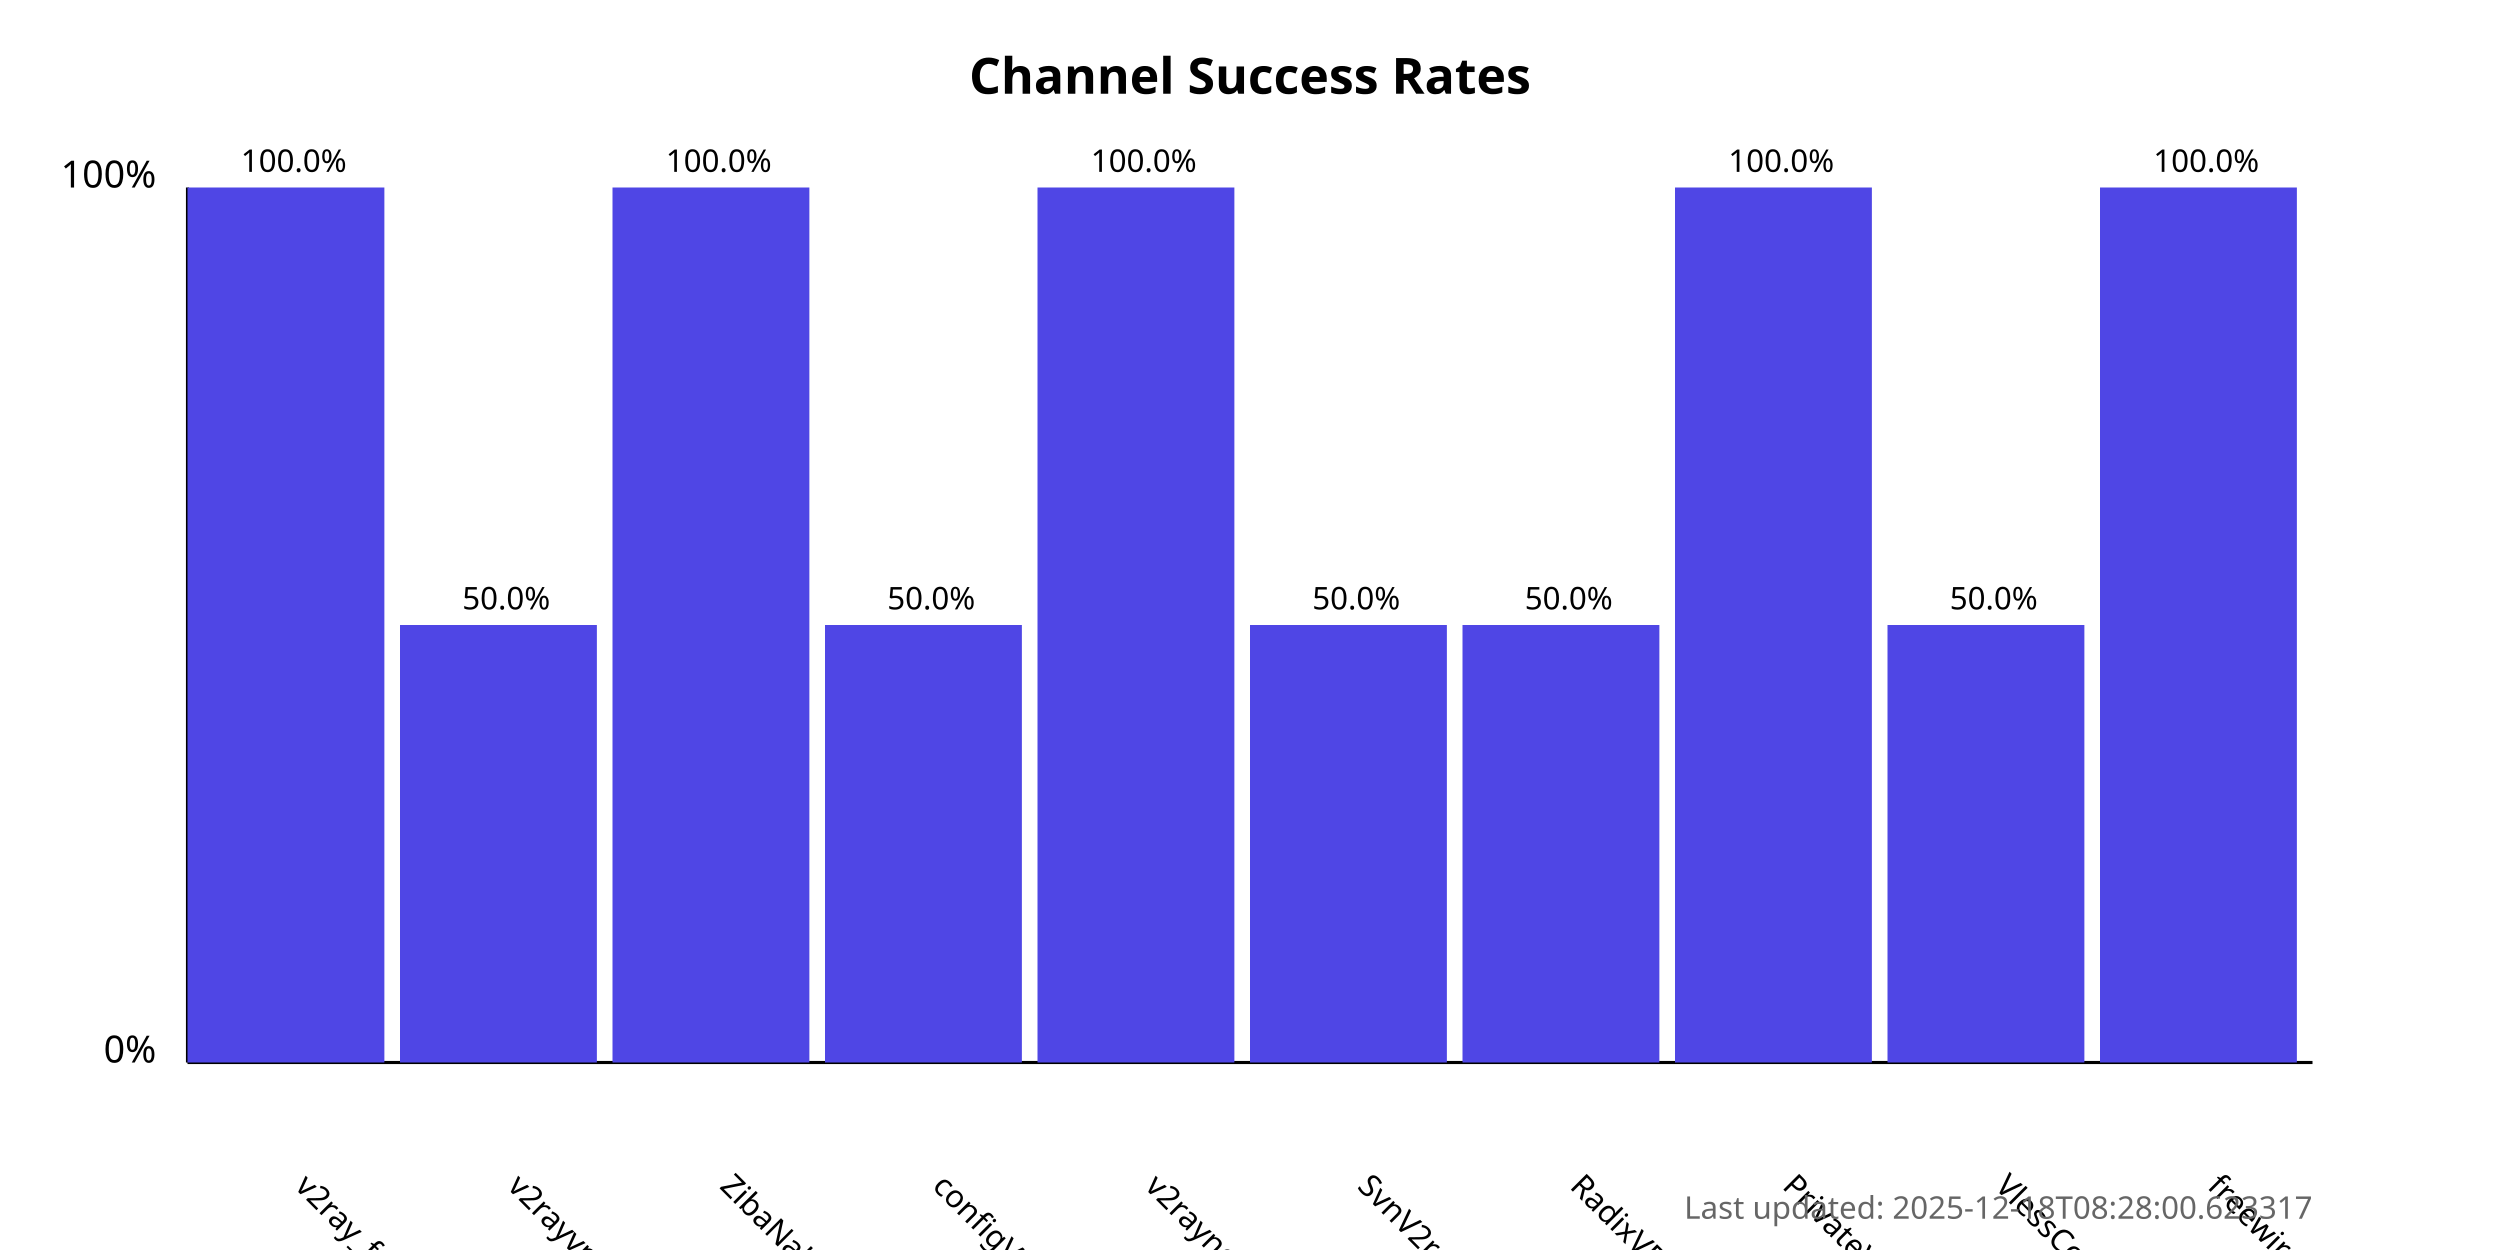
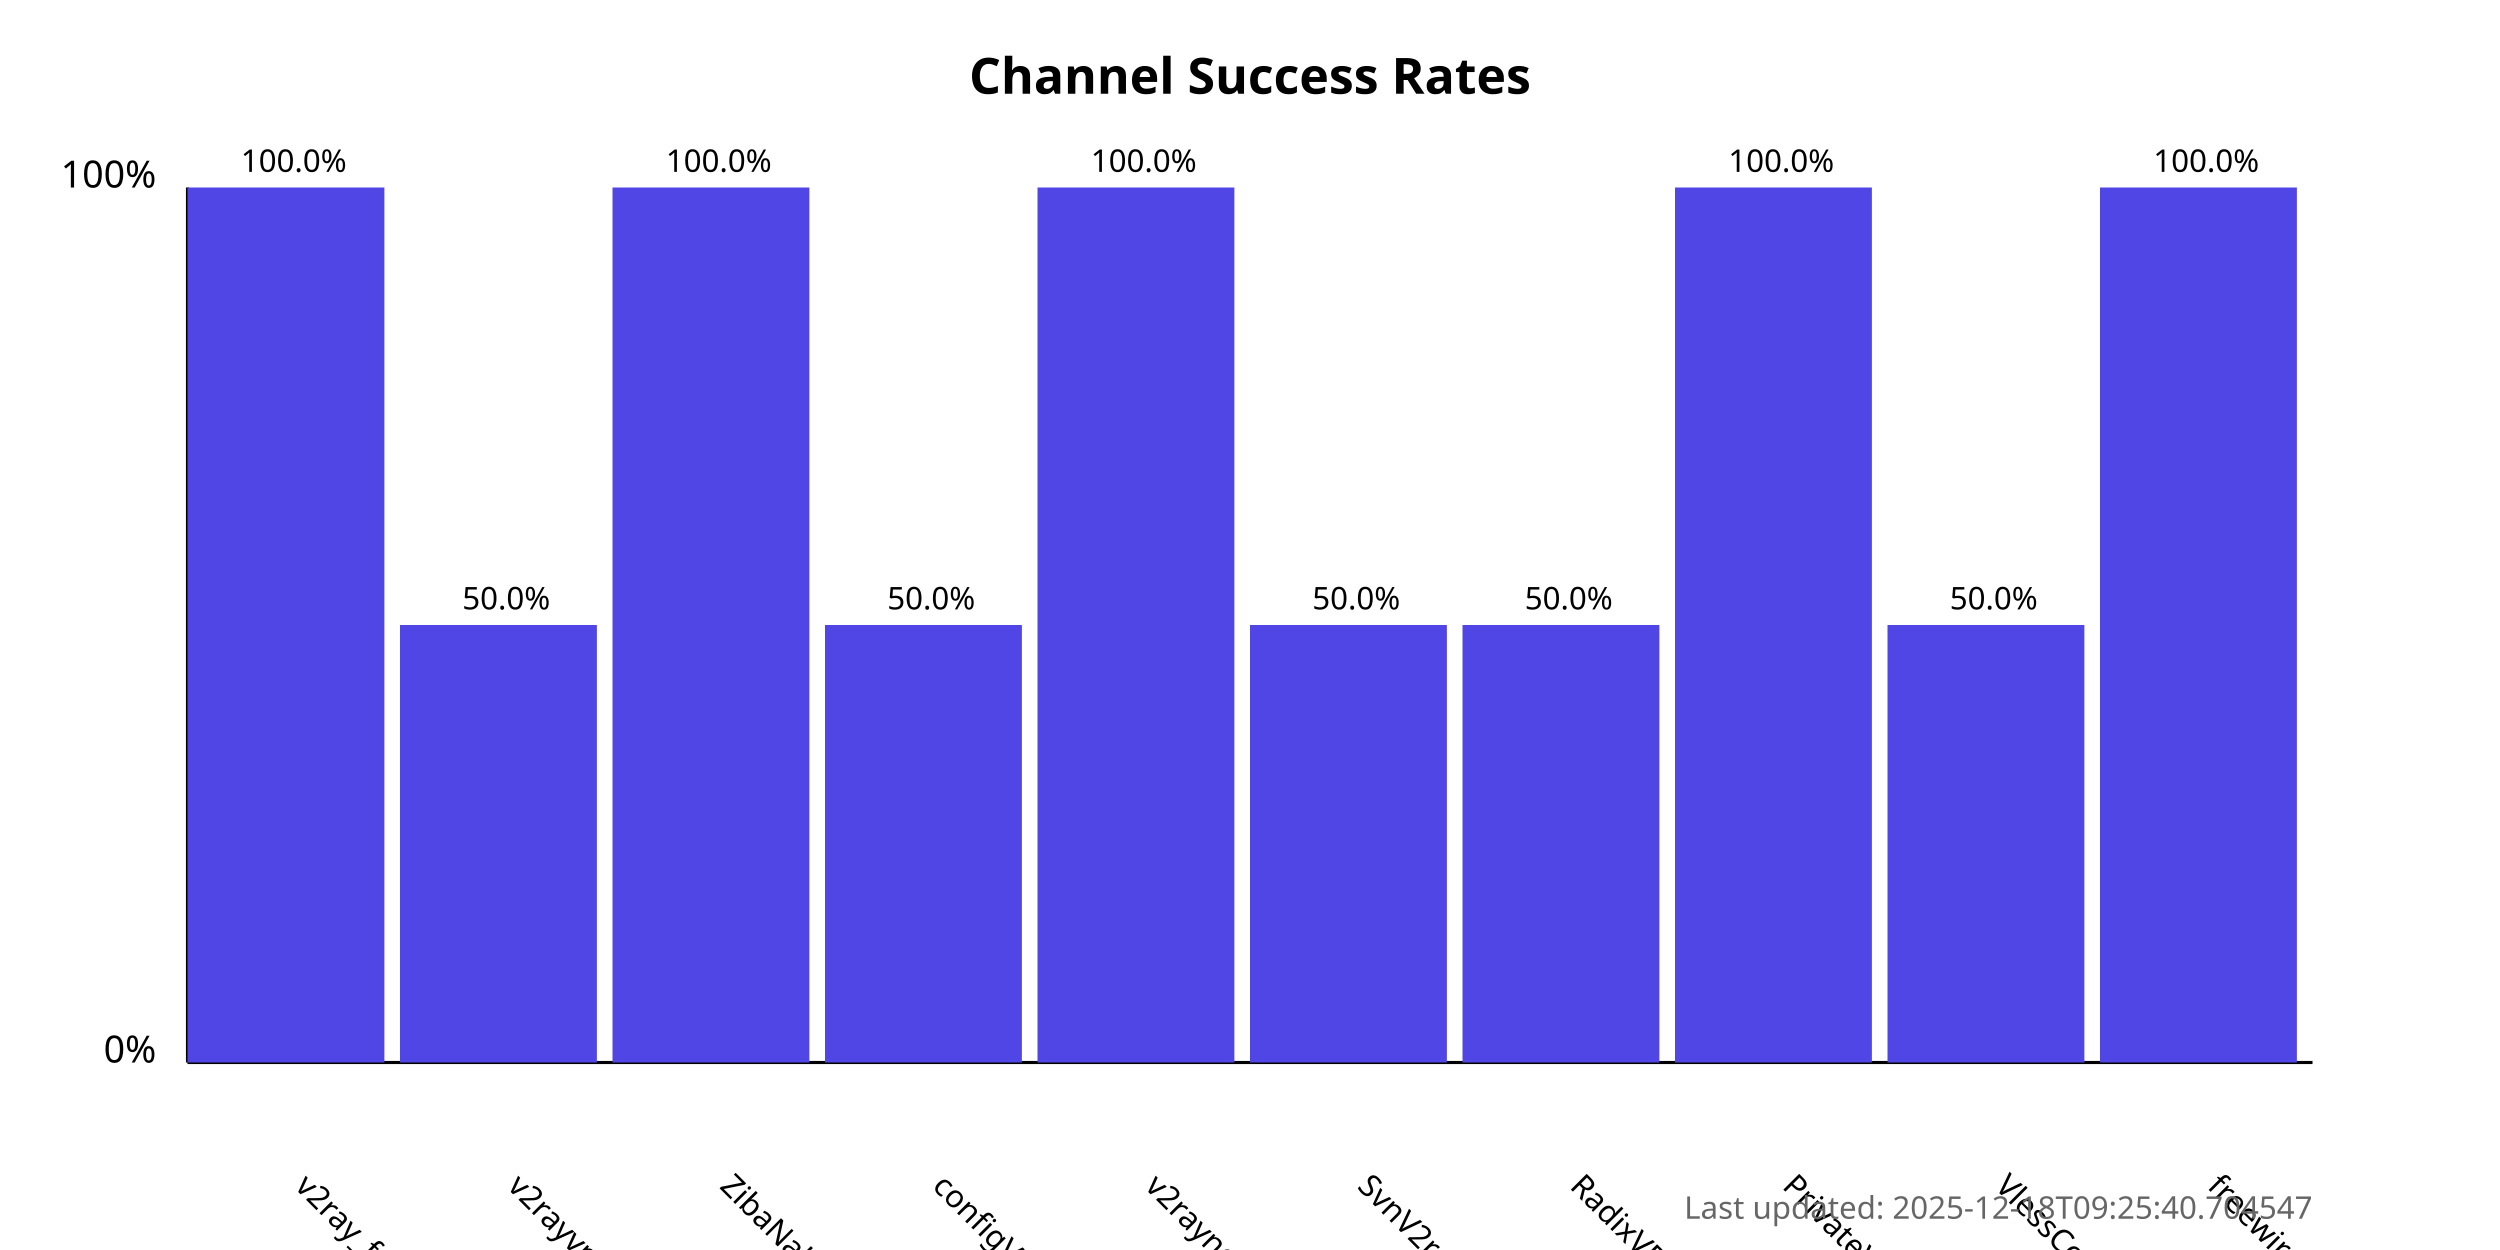
<svg xmlns="http://www.w3.org/2000/svg" width="800" height="400">
  <style>
            .chart-title { font: bold 16px sans-serif; }
            .axis-label { font: 12px sans-serif; }
            .tick-label { font: 10px sans-serif; }
            .bar { fill: #4f46e5; }
            .bar:hover { fill: #6366f1; }
            .timestamp { font: 10px sans-serif; fill: #666; }
        </style>
  <text x="400.0" y="30" text-anchor="middle" class="chart-title">
            Channel Success Rates
        </text>
  <line x1="60" y1="340" x2="60" y2="60" stroke="black" stroke-width="1" />
  <line x1="60" y1="340" x2="740" y2="340" stroke="black" stroke-width="1" />
  <text x="50" y="340" text-anchor="end" class="axis-label">0%</text>
  <text x="50" y="60" text-anchor="end" class="axis-label">100%</text>
  <g>
    <rect x="60" y="60.0" width="63.0" height="280.0" class="bar" />
    <text x="94.0" y="380" transform="rotate(45, 94.0, 380)" text-anchor="start" class="tick-label">
                v2ray_free_conf
            </text>
    <text x="94.0" y="55.0" text-anchor="middle" class="tick-label">
                100.0%
            </text>
  </g>
  <g>
    <rect x="128.0" y="200.0" width="63.0" height="140.0" class="bar" />
    <text x="162.0" y="380" transform="rotate(45, 162.0, 380)" text-anchor="start" class="tick-label">
                v2rayvpno
            </text>
    <text x="162.0" y="195.0" text-anchor="middle" class="tick-label">
                50.0%
            </text>
  </g>
  <g>
    <rect x="196.0" y="60.0" width="63.0" height="280.0" class="bar" />
    <text x="230.0" y="380" transform="rotate(45, 230.0, 380)" text-anchor="start" class="tick-label">
                ZibaNabz
            </text>
    <text x="230.0" y="55.0" text-anchor="middle" class="tick-label">
                100.0%
            </text>
  </g>
  <g>
    <rect x="264.0" y="200.0" width="63.0" height="140.0" class="bar" />
    <text x="298.0" y="380" transform="rotate(45, 298.0, 380)" text-anchor="start" class="tick-label">
                configV2rayForFree
            </text>
    <text x="298.0" y="195.0" text-anchor="middle" class="tick-label">
                50.0%
            </text>
  </g>
  <g>
    <rect x="332.0" y="60.0" width="63.0" height="280.0" class="bar" />
    <text x="366.0" y="380" transform="rotate(45, 366.0, 380)" text-anchor="start" class="tick-label">
                v2rayngvpn
            </text>
    <text x="366.0" y="55.0" text-anchor="middle" class="tick-label">
                100.0%
            </text>
  </g>
  <g>
    <rect x="400.0" y="200.0" width="63.0" height="140.0" class="bar" />
    <text x="434.0" y="380" transform="rotate(45, 434.0, 380)" text-anchor="start" class="tick-label">
                SvnV2ray
            </text>
    <text x="434.0" y="195.0" text-anchor="middle" class="tick-label">
                50.0%
            </text>
  </g>
  <g>
    <rect x="468.0" y="200.0" width="63.0" height="140.0" class="bar" />
    <text x="502.0" y="380" transform="rotate(45, 502.0, 380)" text-anchor="start" class="tick-label">
                RadixVPN
            </text>
    <text x="502.0" y="195.0" text-anchor="middle" class="tick-label">
                50.0%
            </text>
  </g>
  <g>
    <rect x="536.0" y="60.0" width="63.0" height="280.0" class="bar" />
    <text x="570.0" y="380" transform="rotate(45, 570.0, 380)" text-anchor="start" class="tick-label">
                PrivateVPNs
            </text>
    <text x="570.0" y="55.0" text-anchor="middle" class="tick-label">
                100.0%
            </text>
  </g>
  <g>
    <rect x="604.0" y="200.0" width="63.0" height="140.0" class="bar" />
    <text x="638.0" y="380" transform="rotate(45, 638.0, 380)" text-anchor="start" class="tick-label">
                VlessConfig
            </text>
    <text x="638.0" y="195.0" text-anchor="middle" class="tick-label">
                50.0%
            </text>
  </g>
  <g>
    <rect x="672.0" y="60.0" width="63.0" height="280.0" class="bar" />
    <text x="706.0" y="380" transform="rotate(45, 706.0, 380)" text-anchor="start" class="tick-label">
                freewireguard
            </text>
    <text x="706.0" y="55.0" text-anchor="middle" class="tick-label">
                100.0%
            </text>
  </g>
  <text x="740" y="390" text-anchor="end" class="timestamp">
-             Last updated: 2025-12-18T08:28:00.623317
+             Last updated: 2025-12-18T09:25:40.704547
        </text>
</svg>
